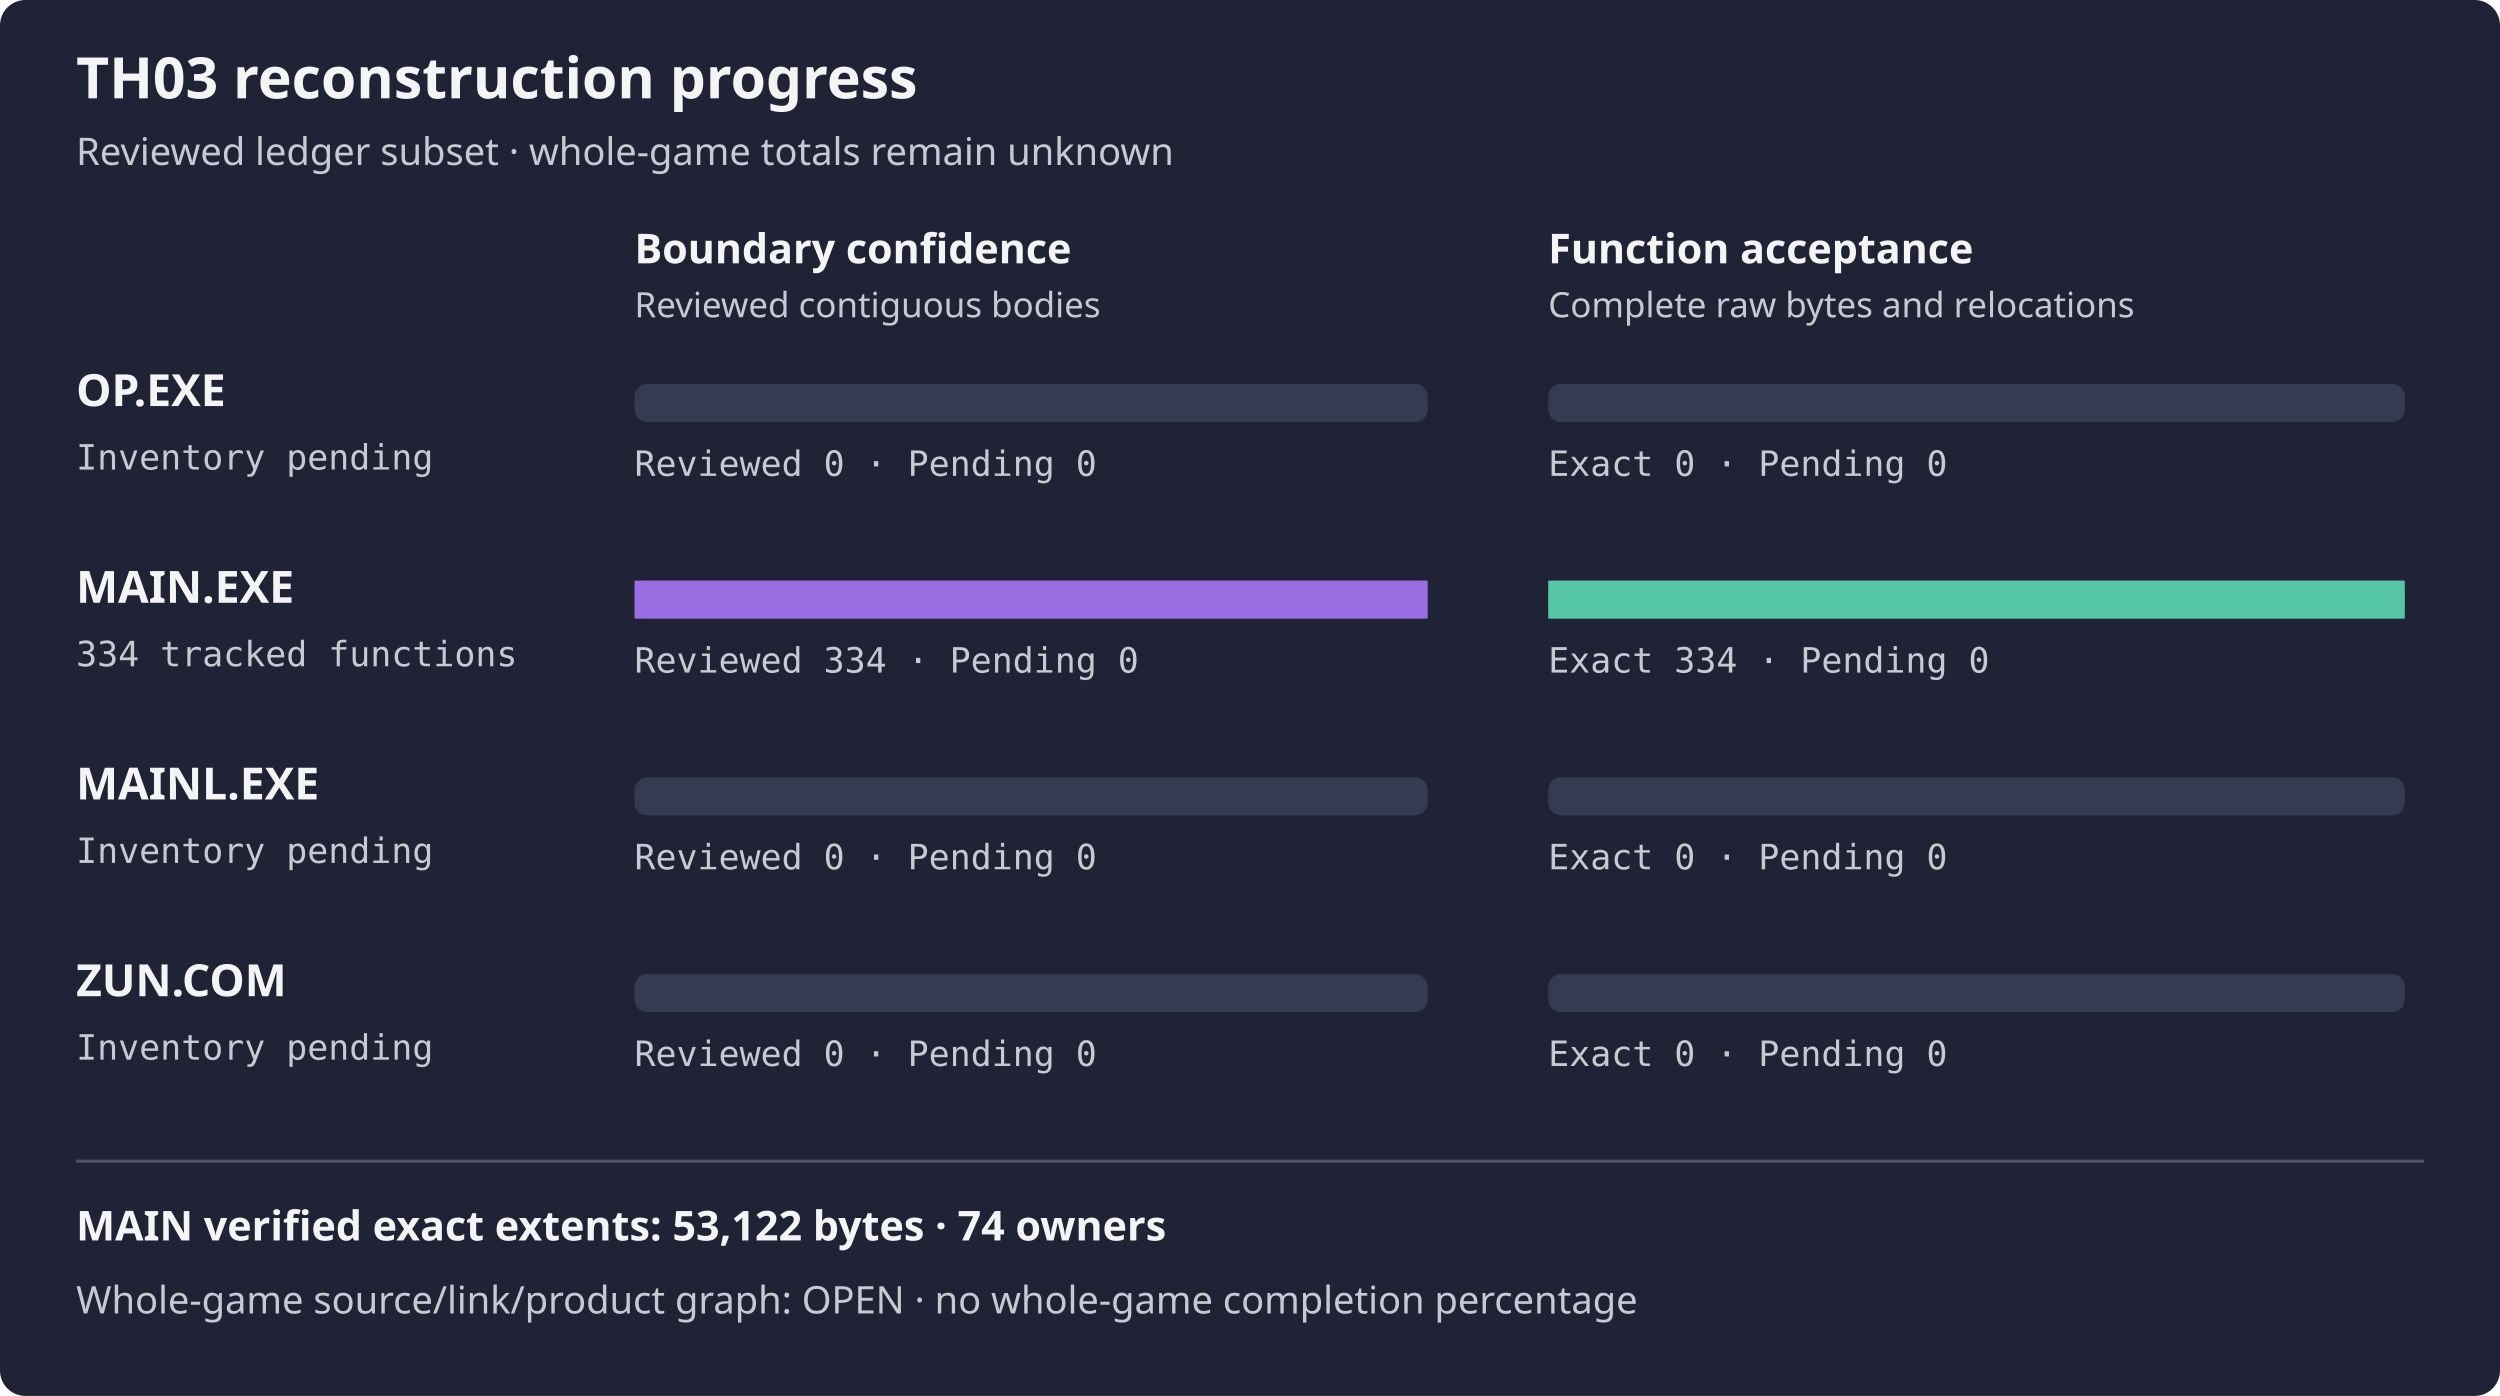
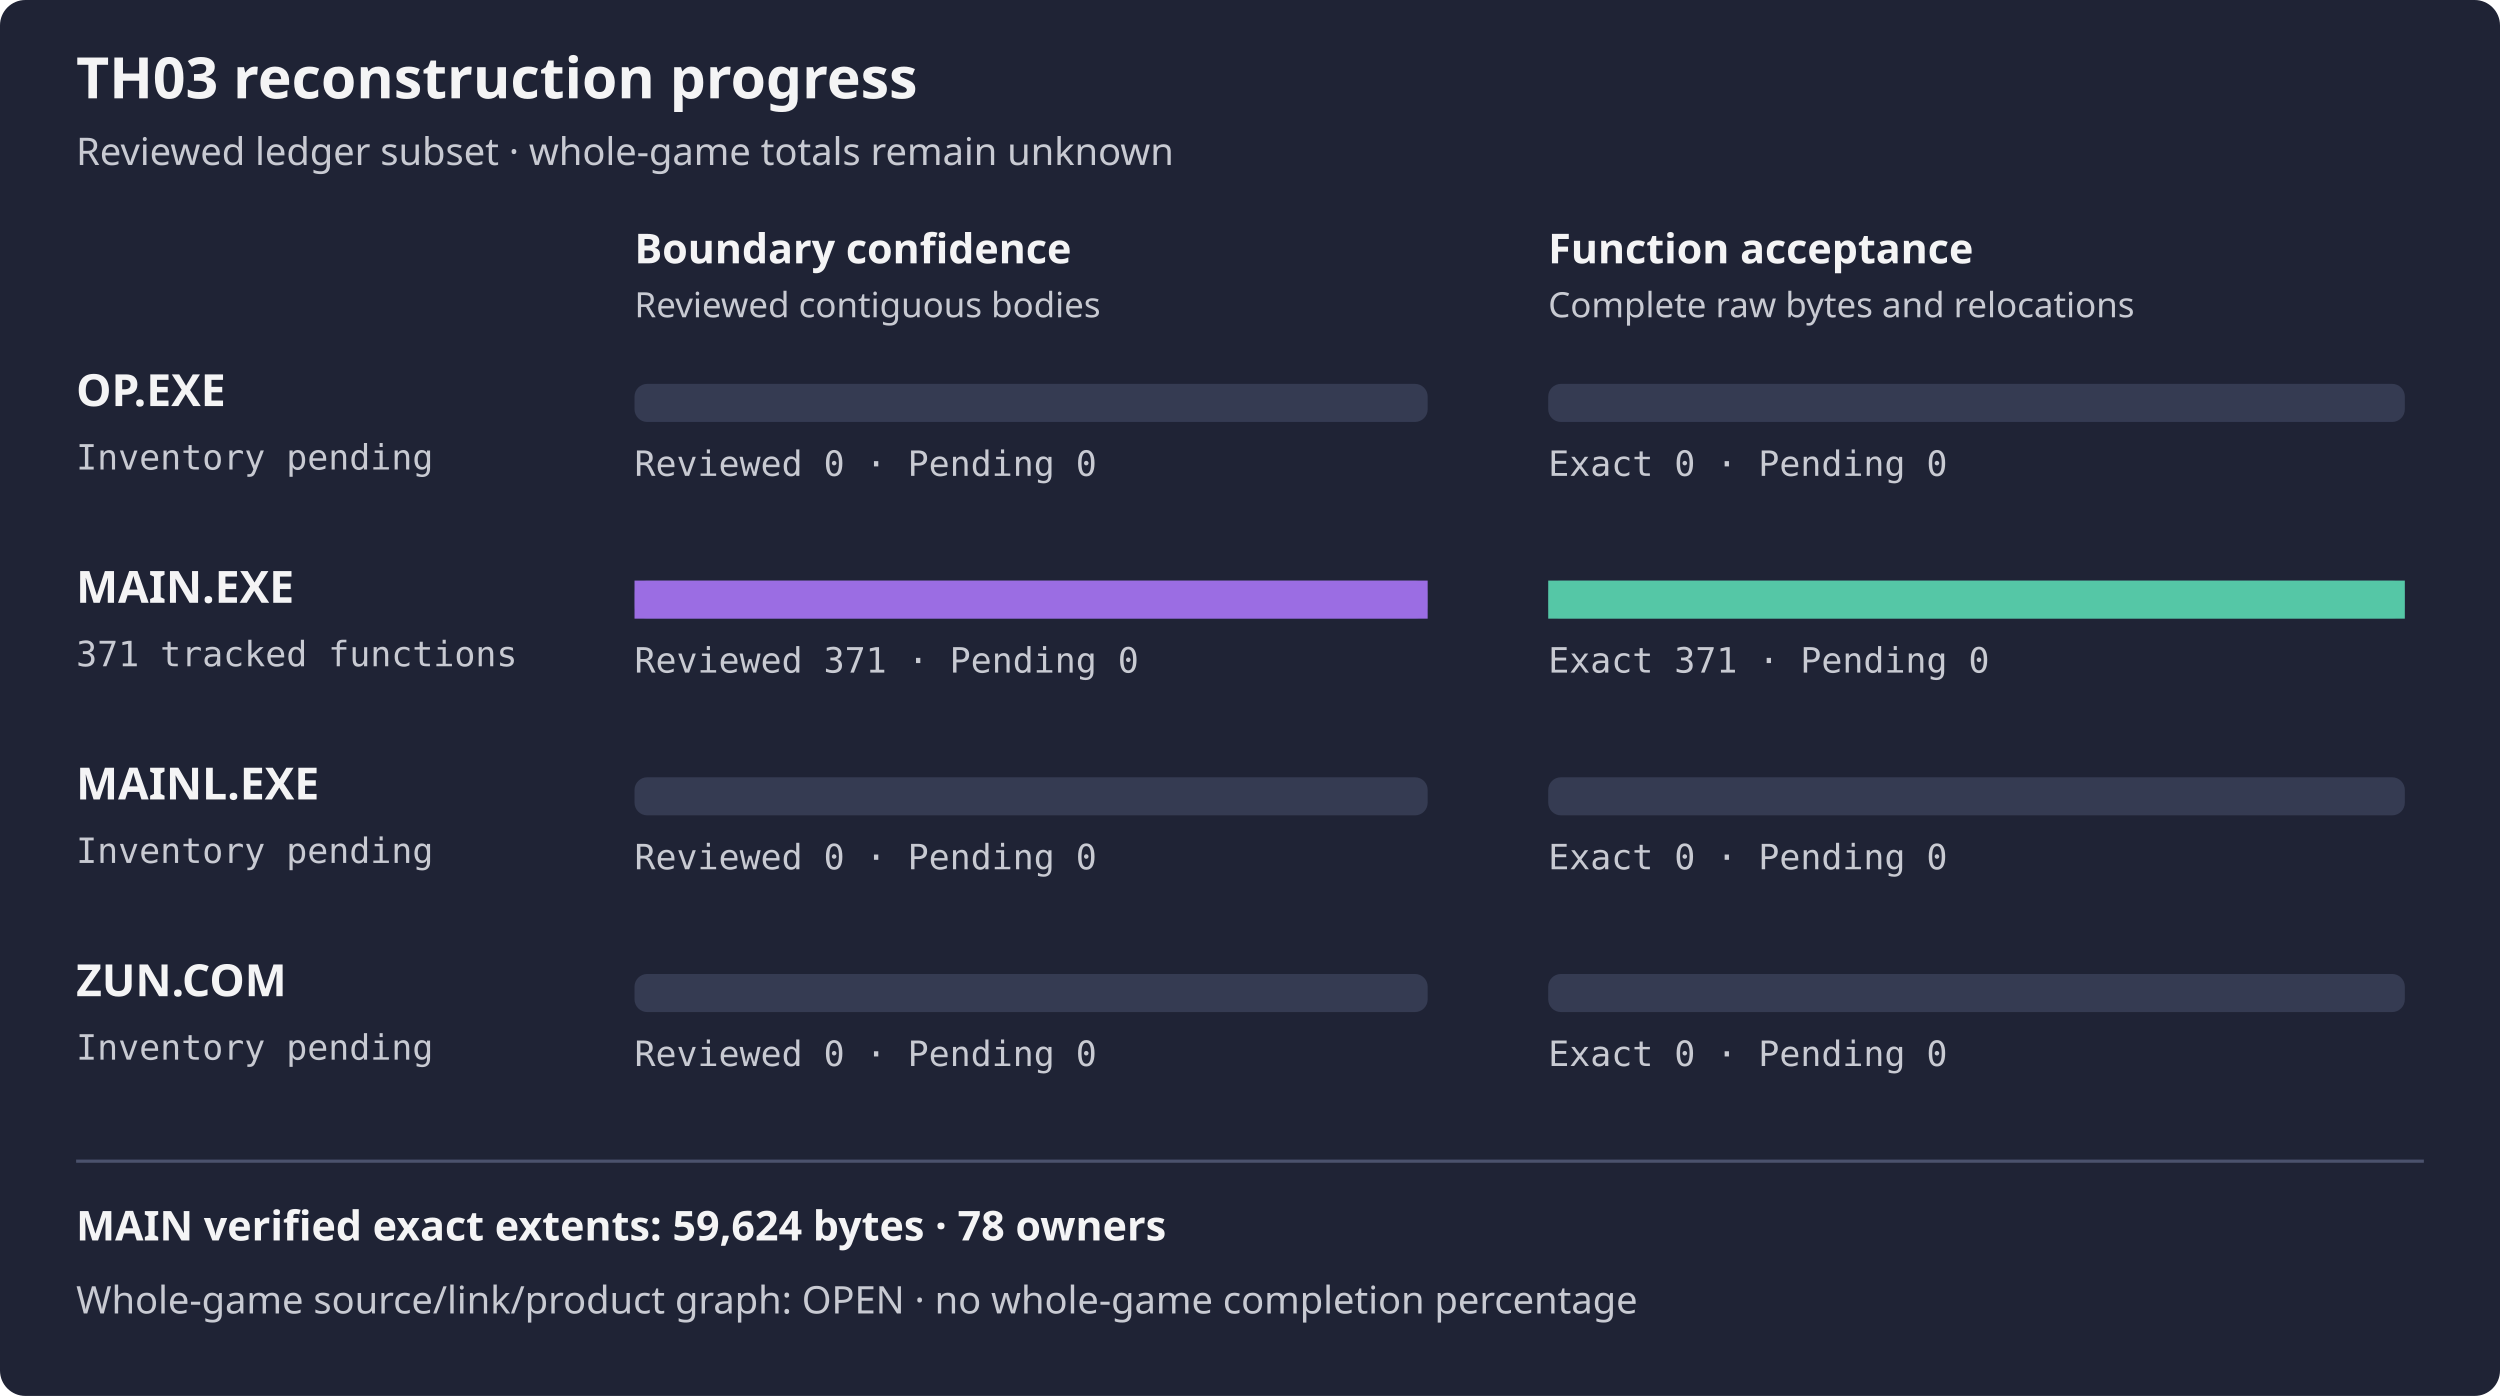
<svg xmlns="http://www.w3.org/2000/svg" width="788" height="440" viewBox="0 0 788 440" role="img" aria-label="TH03 reviewed subset reconstruction progress">
  <rect width="788" height="440" rx="8" fill="#1f2335" />
  <text x="24" y="31" fill="#f4f4f5" font-family="sans-serif" font-size="18" font-weight="600">TH03 reconstruction progress</text>
  <text x="24" y="52" fill="#c8cad2" font-family="sans-serif" font-size="12">Reviewed ledger subset · whole-game totals remain unknown</text>
  <text x="200" y="83" fill="#f4f4f5" font-family="sans-serif" font-size="13" font-weight="600">Boundary confidence</text>
  <text x="488" y="83" fill="#f4f4f5" font-family="sans-serif" font-size="13" font-weight="600">Function acceptance</text>
  <text x="200" y="100" fill="#c8cad2" font-family="sans-serif" font-size="11">Reviewed contiguous bodies</text>
  <text x="488" y="100" fill="#c8cad2" font-family="sans-serif" font-size="11">Complete raw bytes and relocations</text>
  <text x="24" y="128" fill="#f4f4f5" font-family="sans-serif" font-size="14" font-weight="600">OP.EXE</text>
  <text x="24" y="148" fill="#c8cad2" font-family="monospace" font-size="11">Inventory pending</text>
  <rect x="200" y="121" width="250" height="12" rx="4" fill="#353b52" />
  <rect x="488" y="121" width="270" height="12" rx="4" fill="#353b52" />
  <rect x="200" y="121" width="0.00" height="12" fill="#9b6de3" />
  <rect x="488" y="121" width="0.00" height="12" fill="#55c7a6" />
  <text x="200" y="150" fill="#c8cad2" font-family="monospace" font-size="11">Reviewed 0 · Pending 0</text>
  <text x="488" y="150" fill="#c8cad2" font-family="monospace" font-size="11">Exact 0 · Pending 0</text>
  <text x="24" y="190" fill="#f4f4f5" font-family="sans-serif" font-size="14" font-weight="600">MAIN.EXE</text>
-   <text x="24" y="210" fill="#c8cad2" font-family="monospace" font-size="11">334 tracked functions</text>
+   <text x="24" y="210" fill="#c8cad2" font-family="monospace" font-size="11">371 tracked functions</text>
  <rect x="200" y="183" width="250" height="12" rx="4" fill="#353b52" />
  <rect x="488" y="183" width="270" height="12" rx="4" fill="#353b52" />
  <rect x="200" y="183" width="250.00" height="12" fill="#9b6de3" />
  <rect x="488" y="183" width="270.00" height="12" fill="#55c7a6" />
-   <text x="200" y="212" fill="#c8cad2" font-family="monospace" font-size="11">Reviewed 334 · Pending 0</text>
-   <text x="488" y="212" fill="#c8cad2" font-family="monospace" font-size="11">Exact 334 · Pending 0</text>
+   <text x="200" y="212" fill="#c8cad2" font-family="monospace" font-size="11">Reviewed 371 · Pending 0</text>
+   <text x="488" y="212" fill="#c8cad2" font-family="monospace" font-size="11">Exact 371 · Pending 0</text>
  <text x="24" y="252" fill="#f4f4f5" font-family="sans-serif" font-size="14" font-weight="600">MAINL.EXE</text>
  <text x="24" y="272" fill="#c8cad2" font-family="monospace" font-size="11">Inventory pending</text>
  <rect x="200" y="245" width="250" height="12" rx="4" fill="#353b52" />
  <rect x="488" y="245" width="270" height="12" rx="4" fill="#353b52" />
  <rect x="200" y="245" width="0.00" height="12" fill="#9b6de3" />
  <rect x="488" y="245" width="0.00" height="12" fill="#55c7a6" />
  <text x="200" y="274" fill="#c8cad2" font-family="monospace" font-size="11">Reviewed 0 · Pending 0</text>
  <text x="488" y="274" fill="#c8cad2" font-family="monospace" font-size="11">Exact 0 · Pending 0</text>
  <text x="24" y="314" fill="#f4f4f5" font-family="sans-serif" font-size="14" font-weight="600">ZUN.COM</text>
  <text x="24" y="334" fill="#c8cad2" font-family="monospace" font-size="11">Inventory pending</text>
  <rect x="200" y="307" width="250" height="12" rx="4" fill="#353b52" />
  <rect x="488" y="307" width="270" height="12" rx="4" fill="#353b52" />
  <rect x="200" y="307" width="0.00" height="12" fill="#9b6de3" />
  <rect x="488" y="307" width="0.00" height="12" fill="#55c7a6" />
  <text x="200" y="336" fill="#c8cad2" font-family="monospace" font-size="11">Reviewed 0 · Pending 0</text>
  <text x="488" y="336" fill="#c8cad2" font-family="monospace" font-size="11">Exact 0 · Pending 0</text>
  <path d="M24 366 H764" stroke="#4b526d" />
-   <text x="24" y="391" fill="#f4f4f5" font-family="sans-serif" font-size="13" font-weight="600">MAIN verified exact extents: 53,122 bytes · 74 owners</text>
+   <text x="24" y="391" fill="#f4f4f5" font-family="sans-serif" font-size="13" font-weight="600">MAIN verified exact extents: 59,624 bytes · 78 owners</text>
  <text x="24" y="414" fill="#c8cad2" font-family="sans-serif" font-size="12">Whole-game source/link/product graph: OPEN · no whole-game completion percentage</text>
</svg>
